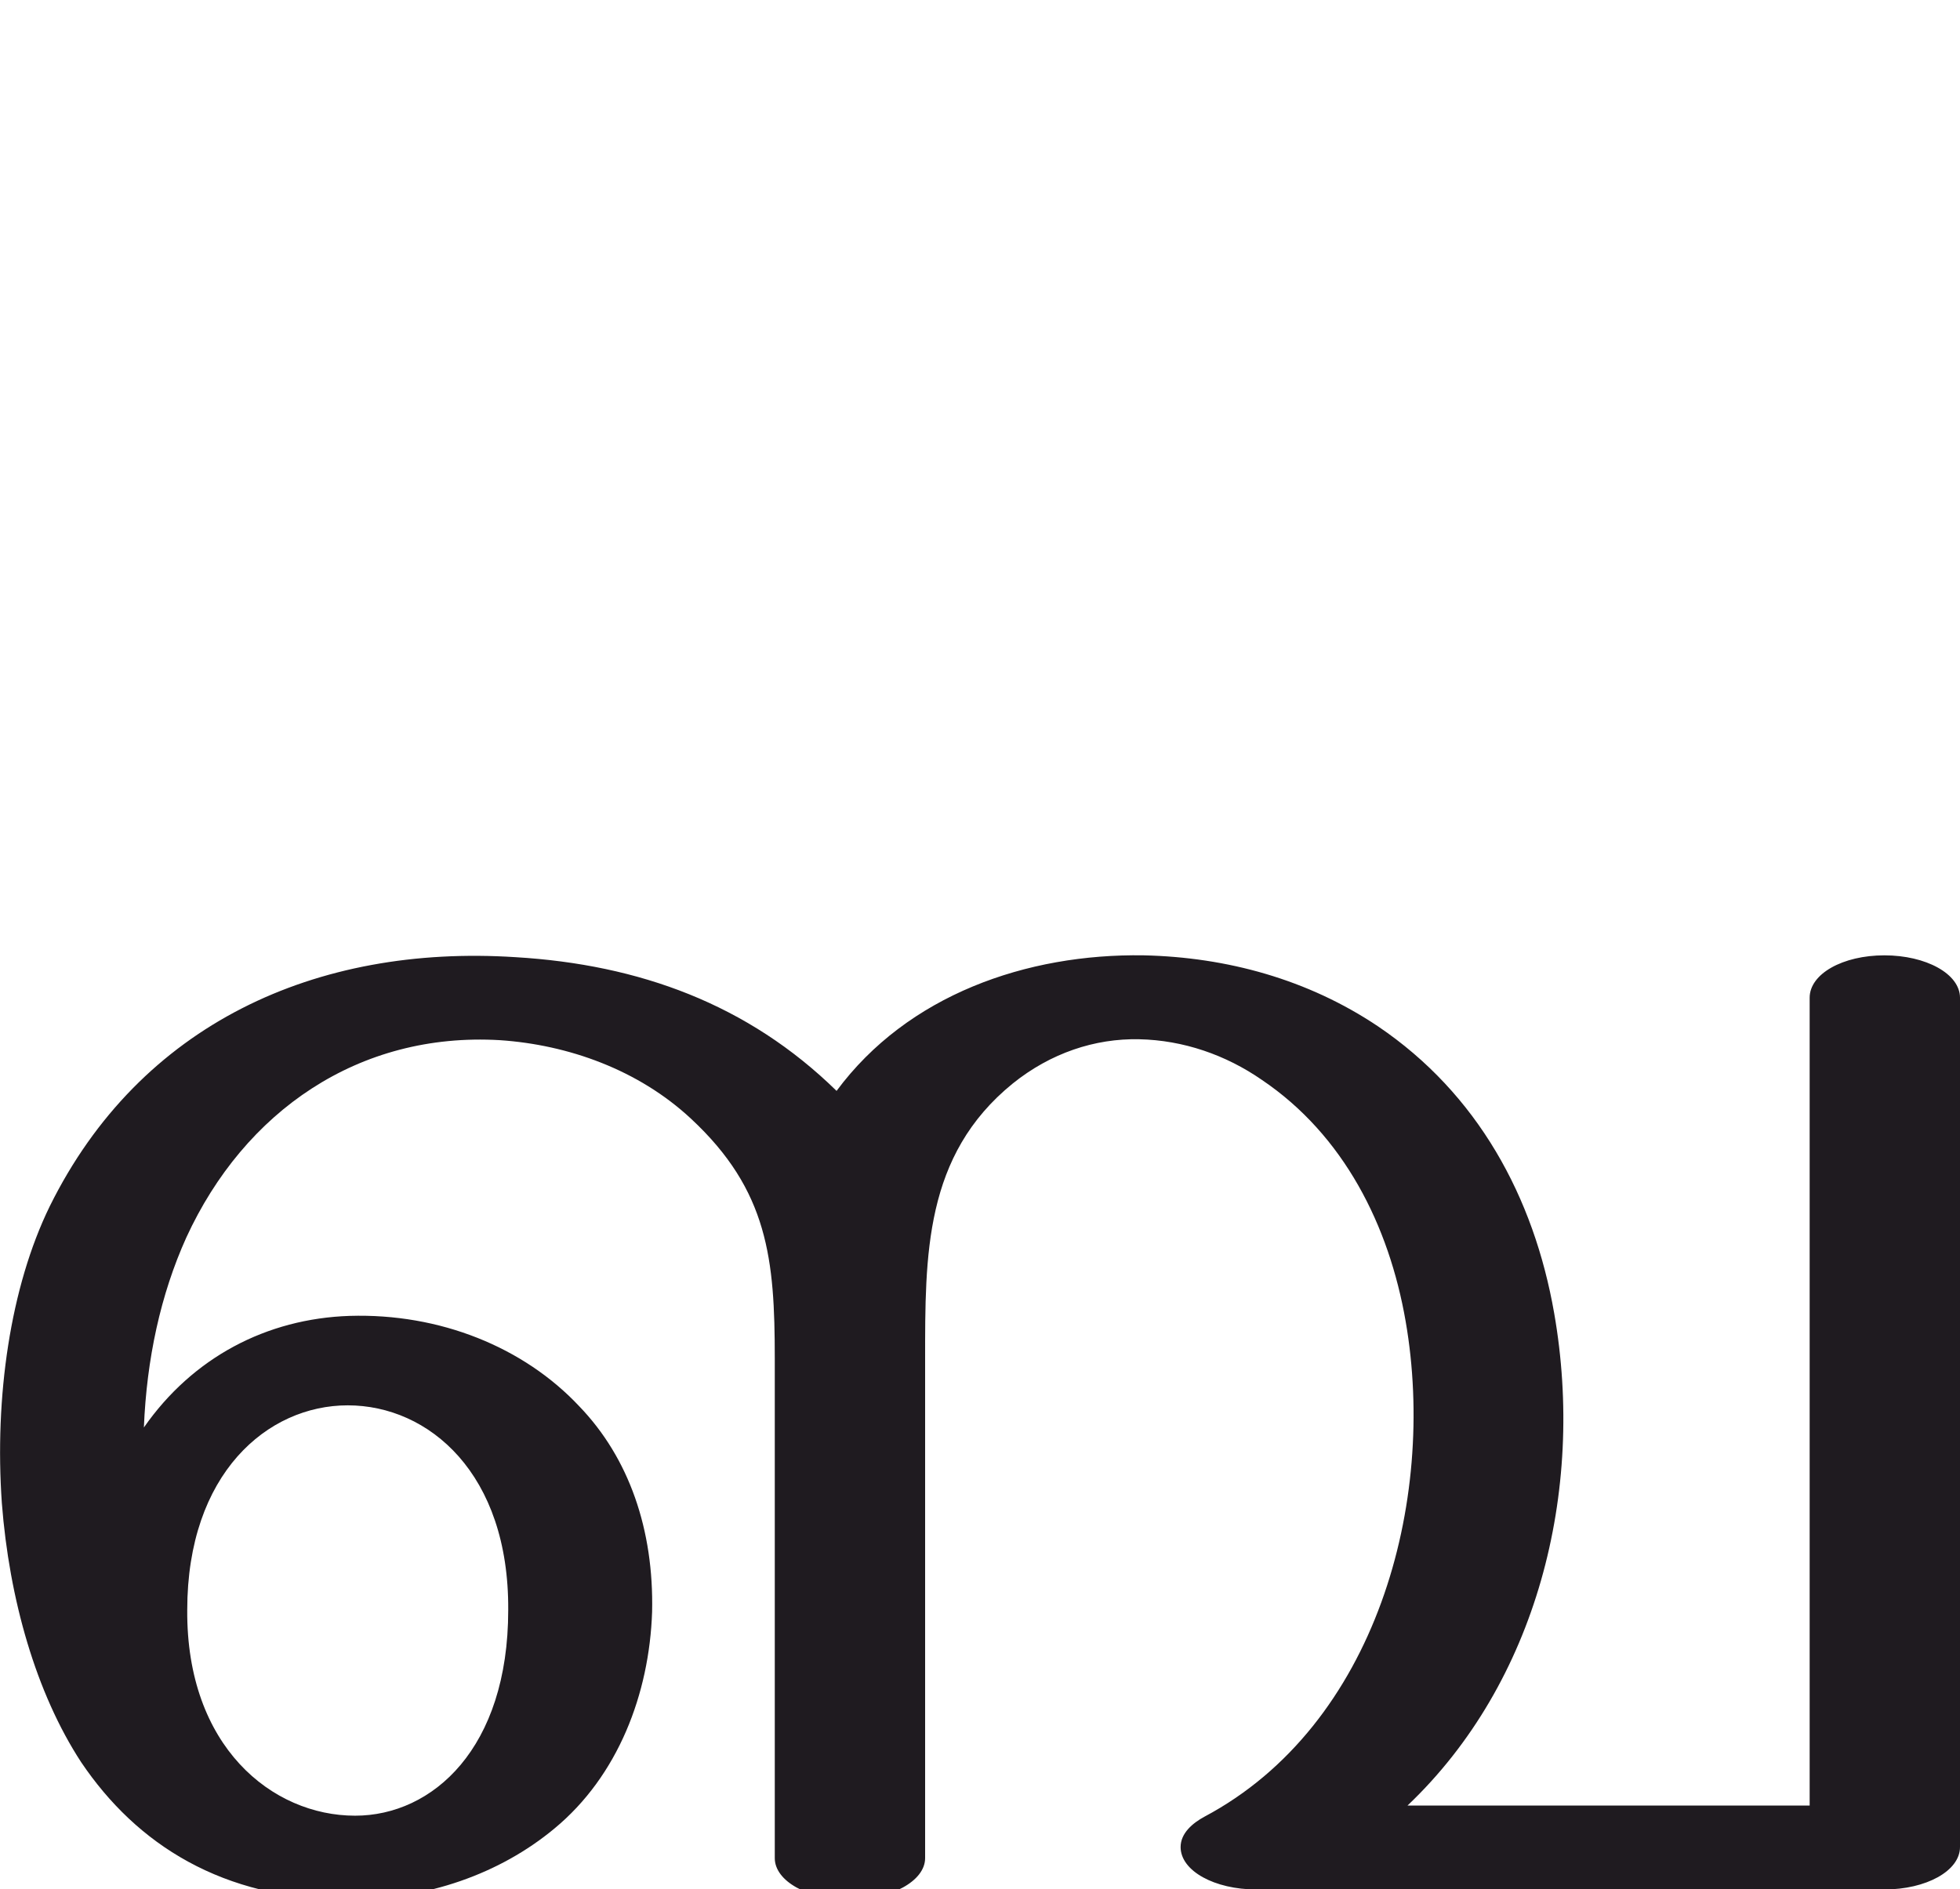
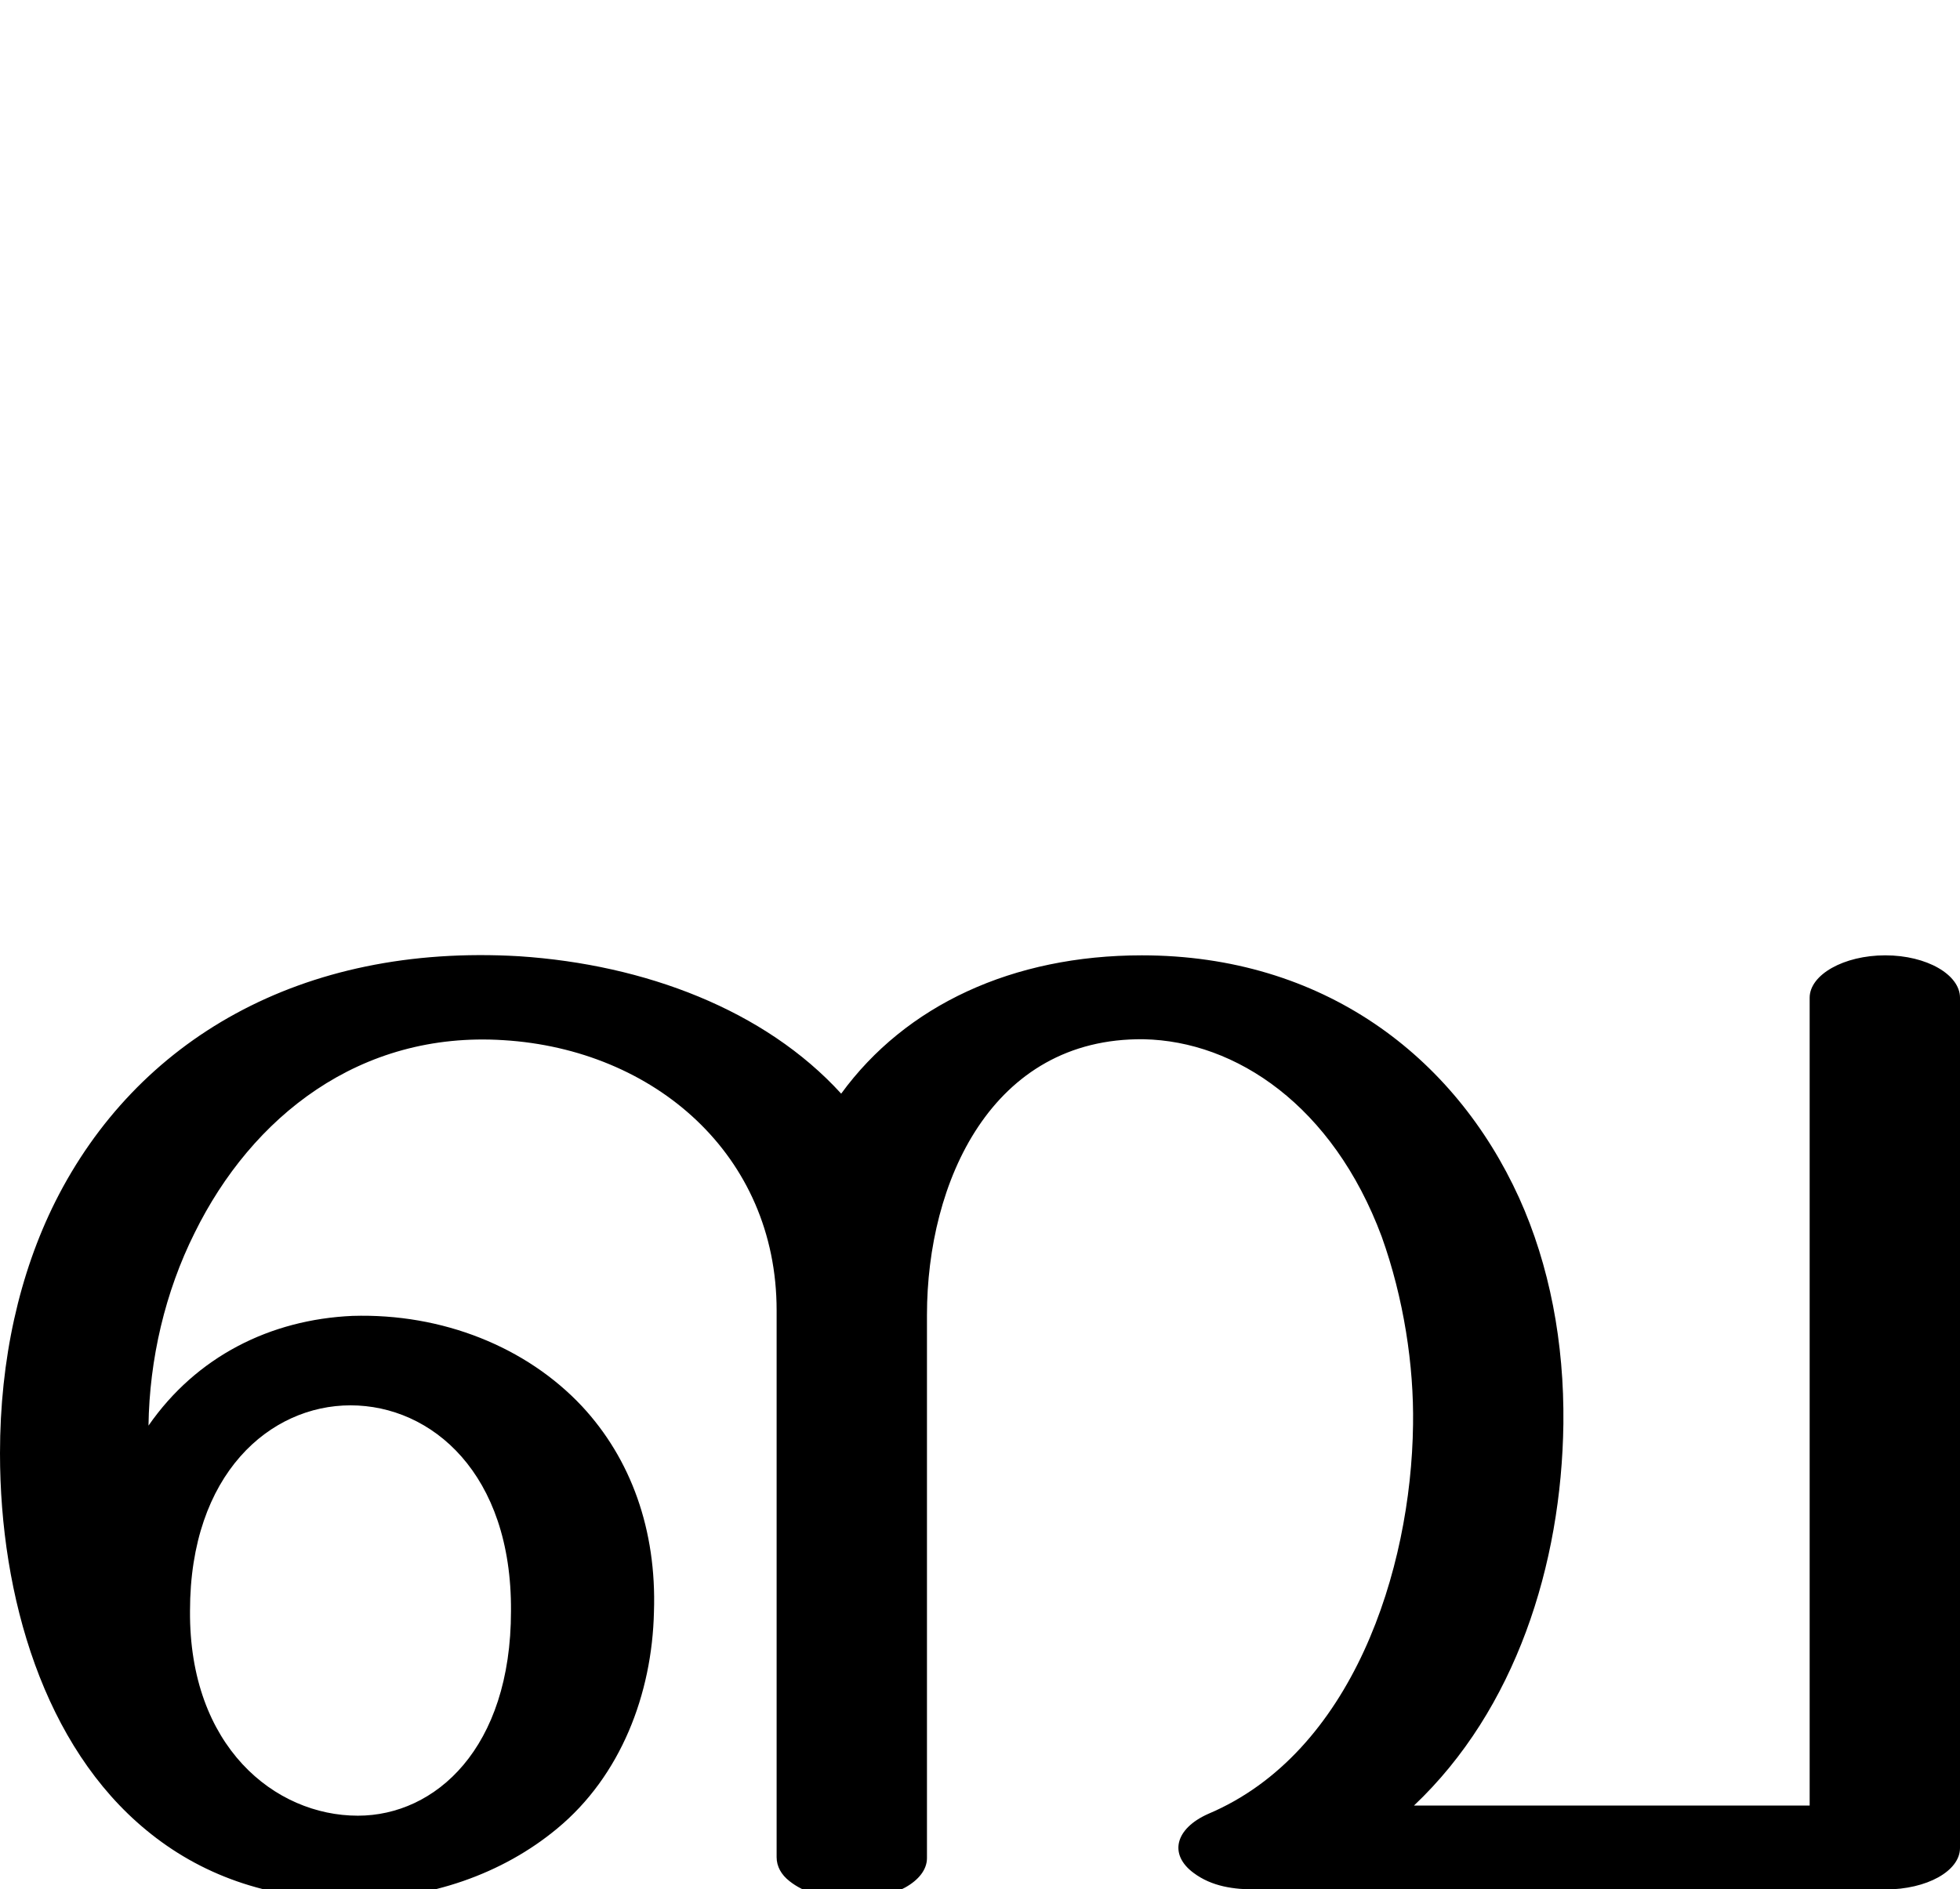
<svg xmlns="http://www.w3.org/2000/svg" xml:space="preserve" width="2125px" height="2048px" version="1.1" style="shape-rendering:geometricPrecision; text-rendering:geometricPrecision; image-rendering:optimizeQuality; fill-rule:evenodd; clip-rule:evenodd" viewBox="0 0 2125 2048">
  <defs>
    <style type="text/css">
   
-     .fil0 {fill:#1F1B20;fill-rule:nonzero}
+     .fil0 {fill:black;fill-rule:nonzero}
   
  </style>
  </defs>
  <g id="Layer_x0020_1">
-     <path class="fil0" d="M1362 2049c-45,0 -82,-20 -82,-46 0,-15 13,-26 26,-33 186,-99 252,-341 218,-537 -18,-104 -67,-202 -156,-262 -39,-27 -85,-43 -133,-44 -48,-1 -96,15 -137,48 -96,78 -95,186 -95,300l0 540c0,25 -37,45 -82,45 -45,0 -81,-20 -81,-45l0 -542c0,-107 -7,-182 -91,-260 -57,-53 -133,-80 -207,-85 -153,-9 -277,77 -340,214 -28,62 -43,132 -46,206 53,-76 133,-118 223,-121 98,-3 189,34 249,98 54,56 81,134 79,223 -3,89 -37,178 -106,235 -59,49 -138,77 -224,77 -136,0 -229,-60 -289,-149 -49,-75 -78,-177 -86,-281 -8,-115 9,-234 52,-322 98,-198 289,-284 505,-270 134,8 252,51 348,145 77,-104 206,-149 333,-147 90,2 178,26 254,77 108,73 169,185 191,311 34,194 -19,401 -159,534l436 0 0 -876c0,-26 36,-46 81,-46 45,0 82,20 82,46l0 921c0,26 -37,46 -82,46l-681 0zm-1159 -303c-1,148 92,223 182,223 84,0 166,-73 166,-223 1,-148 -86,-222 -174,-222 -87,0 -174,74 -174,222z" />
+     <path class="fil0" d="M0 1576c0,-102 21,-195 60,-273 88,-175 266,-280 503,-266 136,9 266,58 349,149 70,-96 186,-150 326,-150 196,0 339,109 409,263 33,73 49,157 48,245 -2,153 -52,310 -162,414l429 0 0 -876c0,-25 37,-46 82,-46 45,0 81,21 81,46l0 922c0,25 -36,45 -81,45l-682 0c-24,0 -48,-3 -68,-18 -27,-20 -20,-48 16,-64 156,-66 220,-264 222,-422 1,-64 -10,-137 -34,-204 -53,-142 -158,-212 -258,-214 -165,-2 -235,155 -235,299l0 589c0,25 -36,45 -81,45 -29,0 -53,-8 -68,-20 -9,-7 -14,-16 -14,-26l0 -593c0,-169 -133,-283 -296,-293 -156,-10 -273,83 -335,209 -32,64 -49,137 -50,209 52,-75 132,-115 221,-119 98,-3 189,34 249,98 53,57 81,134 78,223 -2,89 -36,178 -105,235 -59,49 -138,77 -224,77 -91,0 -164,-28 -221,-75 -111,-91 -159,-253 -159,-409zm206 171c-1,147 92,222 182,222 84,0 166,-73 166,-222 1,-149 -86,-223 -174,-223 -87,0 -174,74 -174,223z" />
  </g>
</svg>
